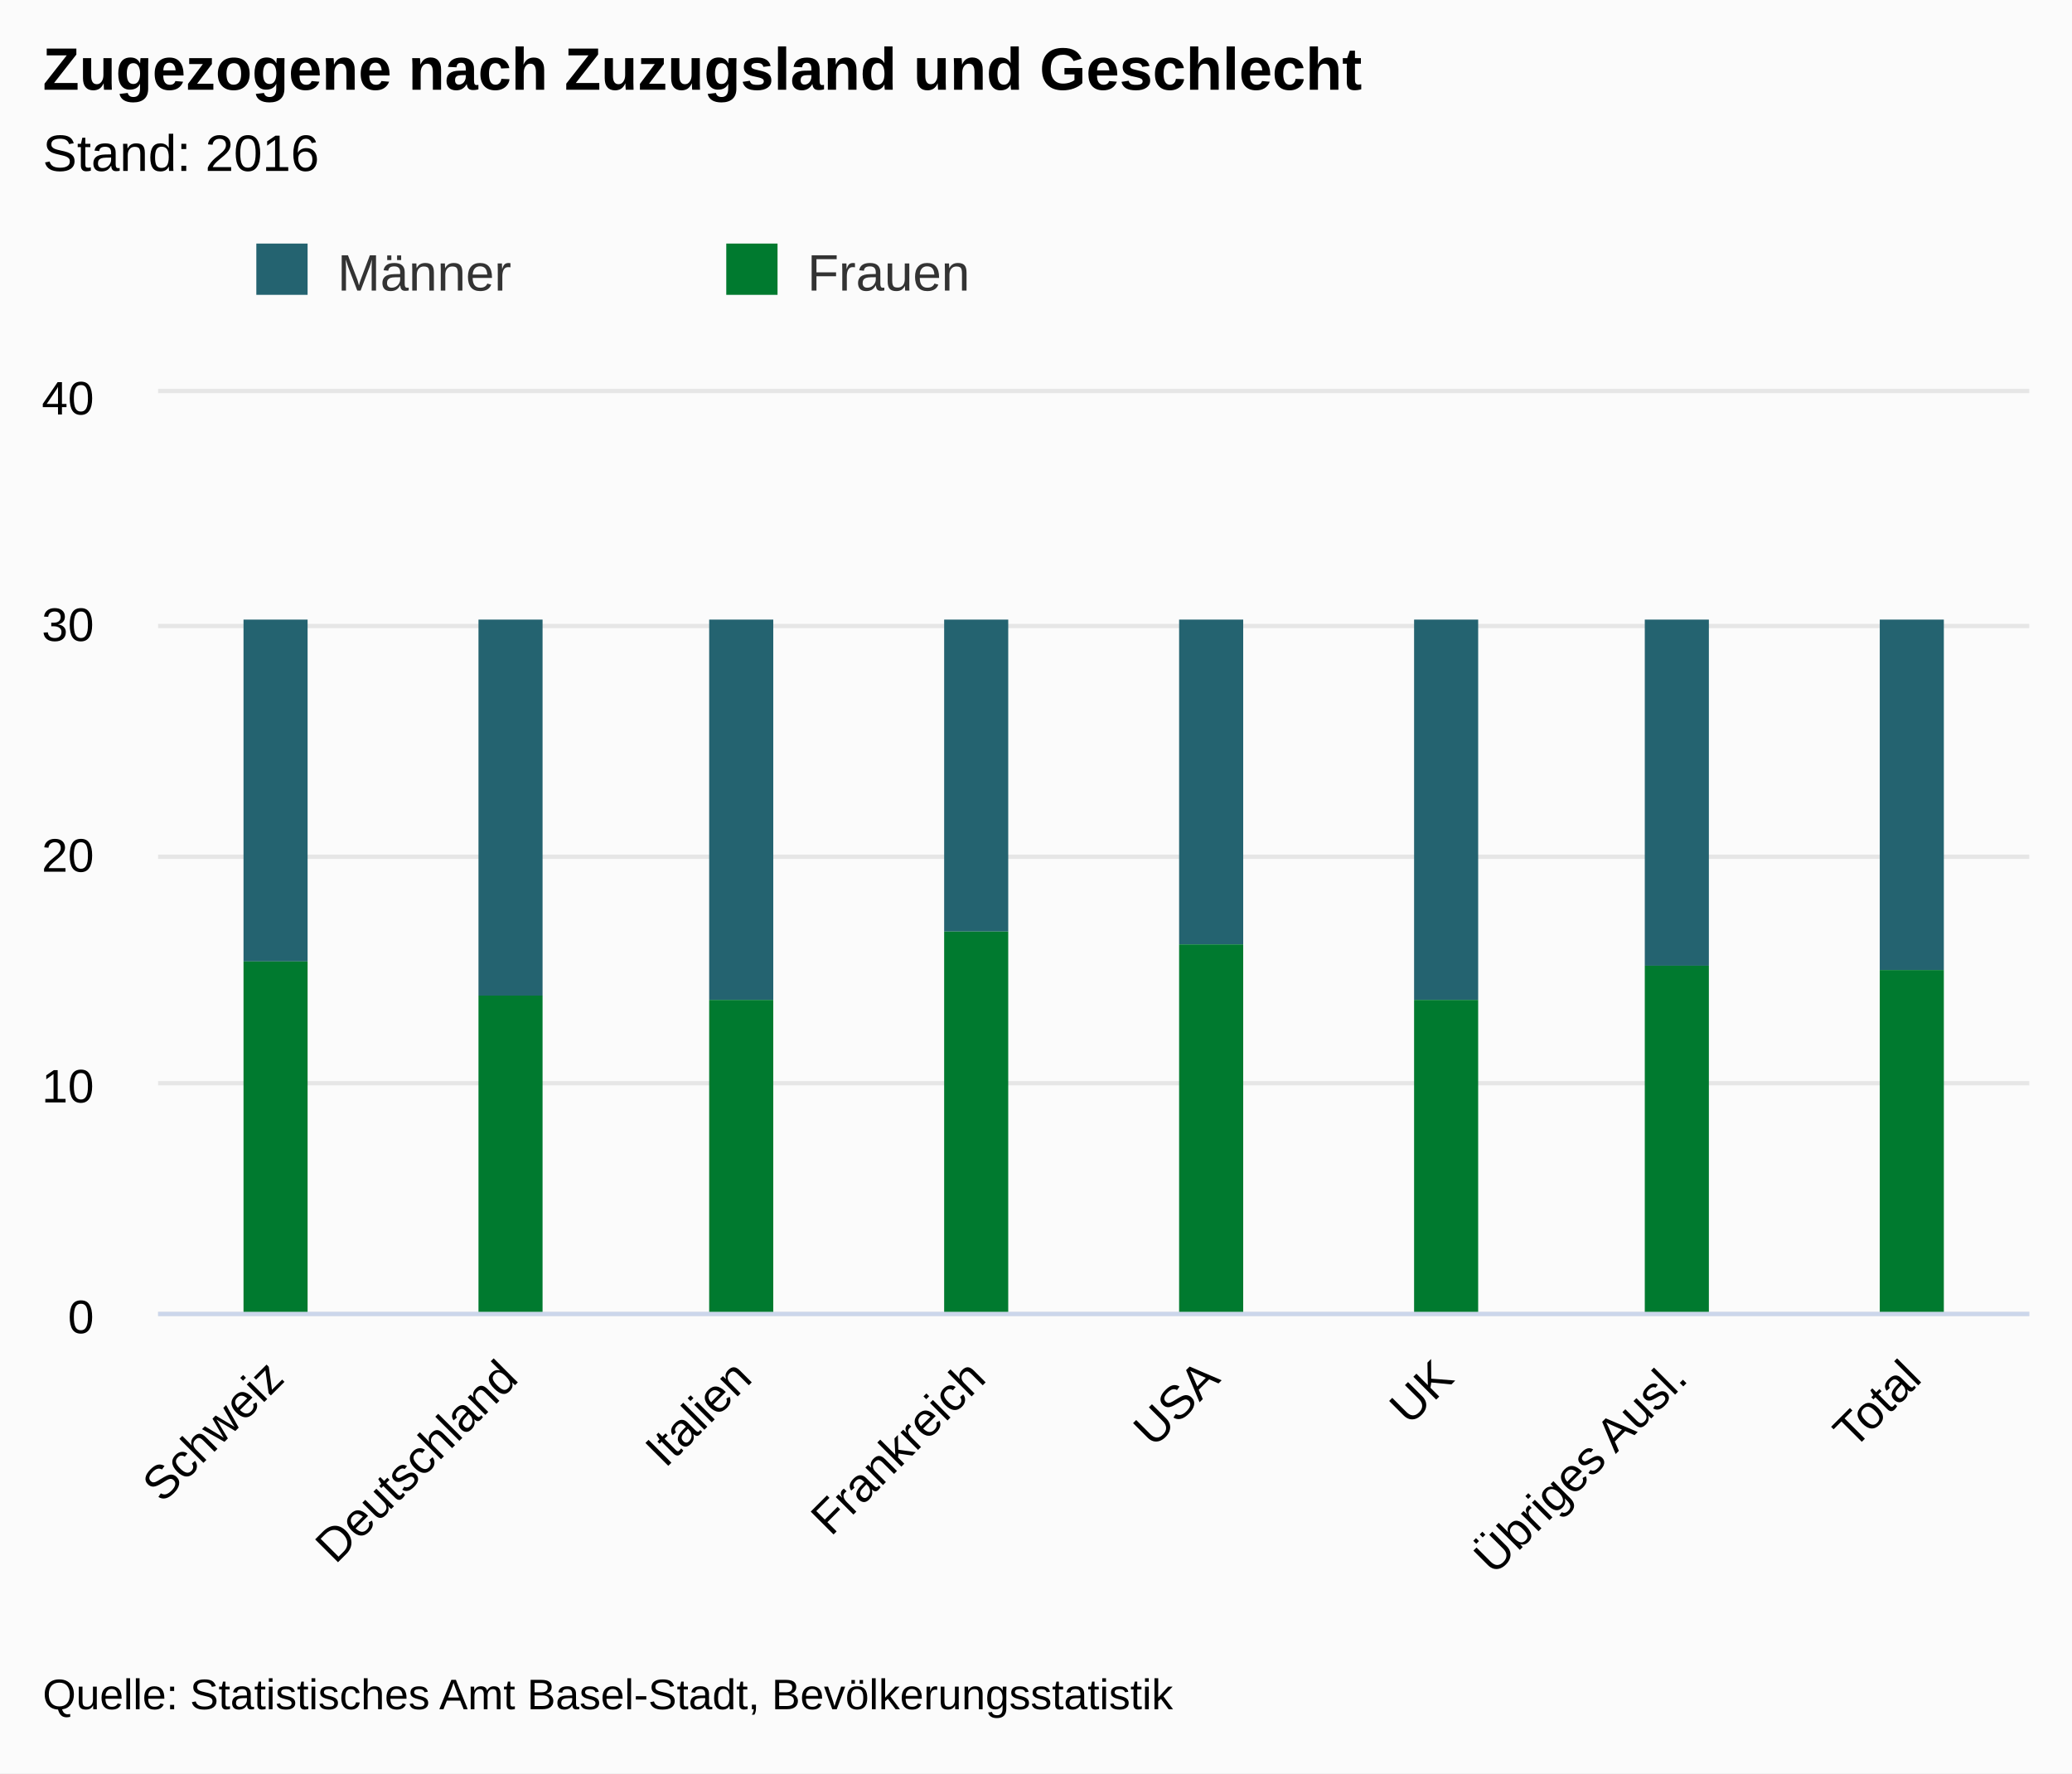
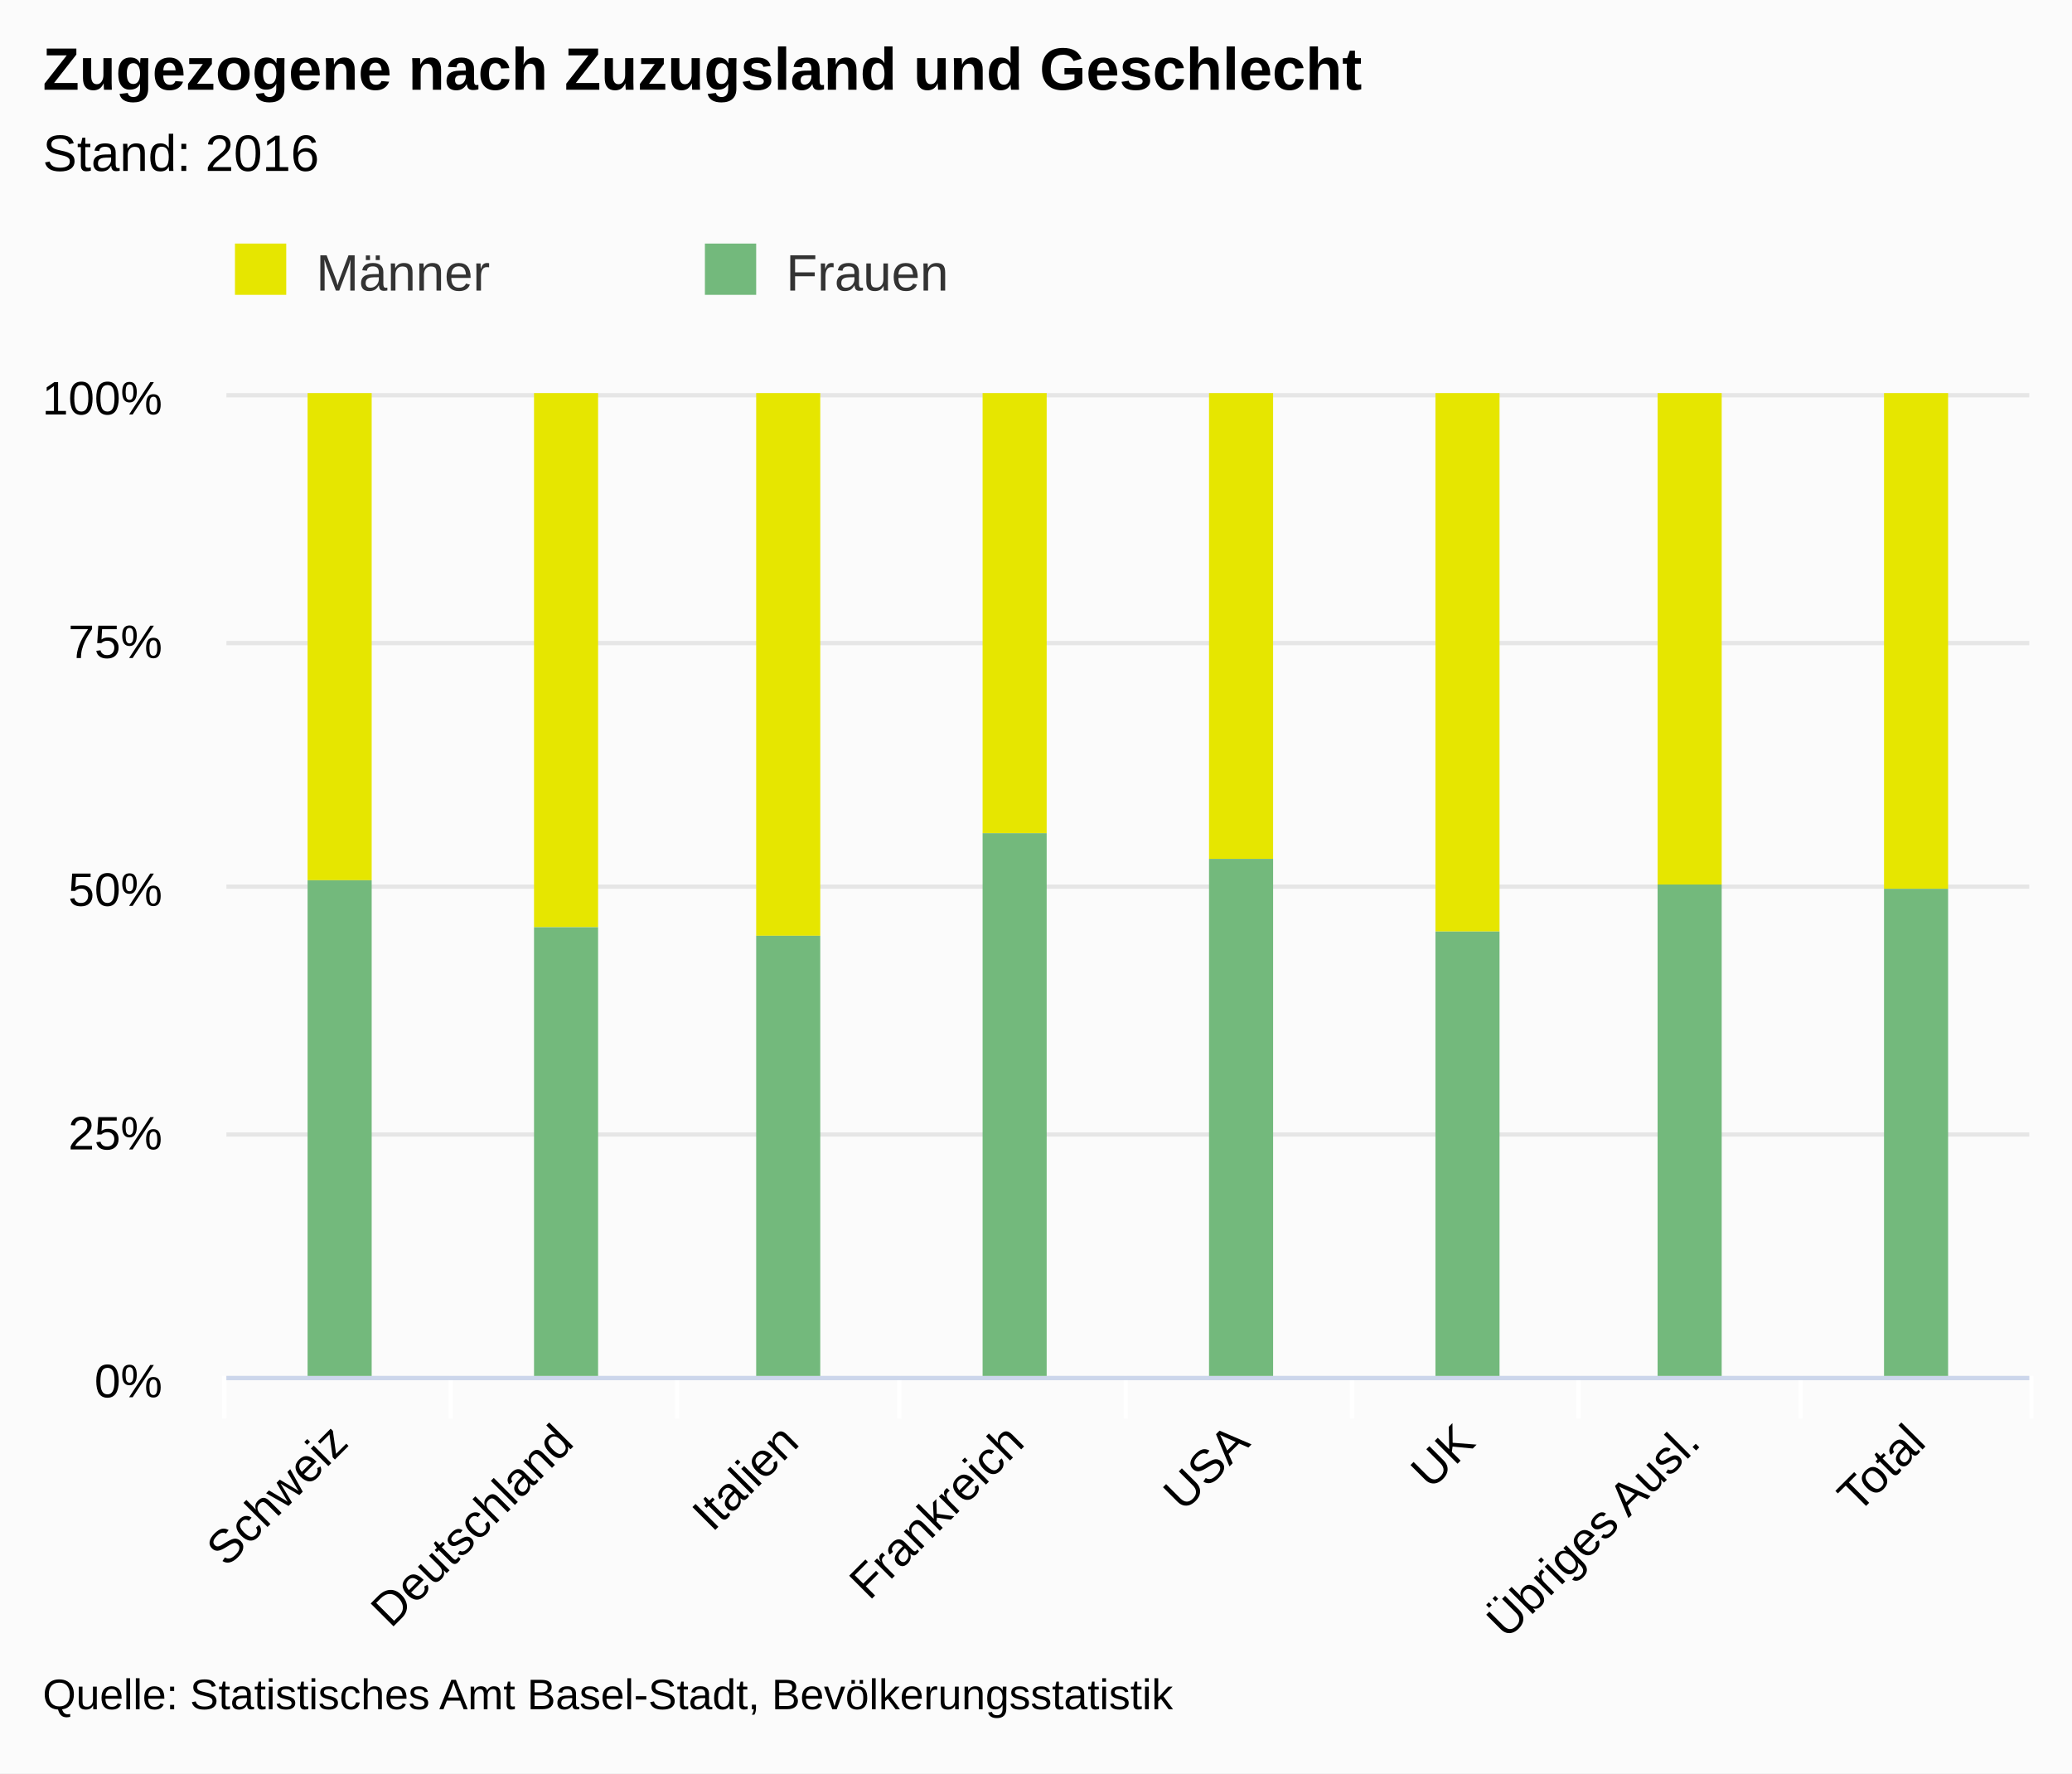
<svg xmlns="http://www.w3.org/2000/svg" version="1.1" class="highcharts-root" style="font-family:arial;font-size:12px;" viewBox="0 0 485 415">
  <defs>
    <clipPath>
-       <rect x="0" y="0" width="438" height="215" fill="none" />
+       <rect x="0" y="0" width="422" height="230" fill="none" />
    </clipPath>
    <clipPath id="a">
-       <rect x="0" y="0" width="438" height="215" fill="none" />
+       <rect x="0" y="0" width="422" height="230" fill="none" />
    </clipPath>
  </defs>
  <rect fill="#fbfbfb" class="highcharts-background" x="0" y="0" width="485" height="415" rx="0" ry="0" />
-   <rect fill="none" class="highcharts-plot-background" x="37" y="92" width="438" height="215" />
+   <rect fill="none" class="highcharts-plot-background" x="53" y="92" width="422" height="230" />
  <g class="highcharts-pane-group" />
  <g class="highcharts-grid highcharts-xaxis-grid ">
-     <path fill="none" class="highcharts-grid-line" d="M 91.5 92 L 91.5 307" opacity="1" />
-     <path fill="none" class="highcharts-grid-line" d="M 146.5 92 L 146.5 307" opacity="1" />
-     <path fill="none" class="highcharts-grid-line" d="M 200.5 92 L 200.5 307" opacity="1" />
-     <path fill="none" class="highcharts-grid-line" d="M 255.5 92 L 255.5 307" opacity="1" />
-     <path fill="none" class="highcharts-grid-line" d="M 310.5 92 L 310.5 307" opacity="1" />
-     <path fill="none" class="highcharts-grid-line" d="M 365.5 92 L 365.5 307" opacity="1" />
-     <path fill="none" class="highcharts-grid-line" d="M 419.5 92 L 419.5 307" opacity="1" />
-     <path fill="none" class="highcharts-grid-line" d="M 474.5 92 L 474.5 307" opacity="1" />
-     <path fill="none" class="highcharts-grid-line" d="M 36.5 92 L 36.5 307" opacity="1" />
+     <path fill="none" class="highcharts-grid-line" d="M 105.5 92 L 105.5 322" opacity="1" />
+     <path fill="none" class="highcharts-grid-line" d="M 158.5 92 L 158.5 322" opacity="1" />
+     <path fill="none" class="highcharts-grid-line" d="M 210.5 92 L 210.5 322" opacity="1" />
+     <path fill="none" class="highcharts-grid-line" d="M 263.5 92 L 263.5 322" opacity="1" />
+     <path fill="none" class="highcharts-grid-line" d="M 316.5 92 L 316.5 322" opacity="1" />
+     <path fill="none" class="highcharts-grid-line" d="M 369.5 92 L 369.5 322" opacity="1" />
+     <path fill="none" class="highcharts-grid-line" d="M 421.5 92 L 421.5 322" opacity="1" />
+     <path fill="none" class="highcharts-grid-line" d="M 474.5 92 L 474.5 322" opacity="1" />
+     <path fill="none" class="highcharts-grid-line" d="M 52.5 92 L 52.5 322" opacity="1" />
  </g>
  <g class="highcharts-grid highcharts-yaxis-grid ">
-     <path fill="none" stroke="#e6e6e6" stroke-width="1" class="highcharts-grid-line" d="M 37 307.5 L 475 307.5" opacity="1" />
-     <path fill="none" stroke="#e6e6e6" stroke-width="1" class="highcharts-grid-line" d="M 37 253.5 L 475 253.5" opacity="1" />
-     <path fill="none" stroke="#e6e6e6" stroke-width="1" class="highcharts-grid-line" d="M 37 200.5 L 475 200.5" opacity="1" />
-     <path fill="none" stroke="#e6e6e6" stroke-width="1" class="highcharts-grid-line" d="M 37 146.5 L 475 146.5" opacity="1" />
-     <path fill="none" stroke="#e6e6e6" stroke-width="1" class="highcharts-grid-line" d="M 37 91.5 L 475 91.5" opacity="1" />
+     <path fill="none" stroke="#e6e6e6" stroke-width="1" class="highcharts-grid-line" d="M 53 322.5 L 475 322.5" opacity="1" />
+     <path fill="none" stroke="#e6e6e6" stroke-width="1" class="highcharts-grid-line" d="M 53 265.5 L 475 265.5" opacity="1" />
+     <path fill="none" stroke="#e6e6e6" stroke-width="1" class="highcharts-grid-line" d="M 53 207.5 L 475 207.5" opacity="1" />
+     <path fill="none" stroke="#e6e6e6" stroke-width="1" class="highcharts-grid-line" d="M 53 150.5 L 475 150.5" opacity="1" />
+     <path fill="none" stroke="#e6e6e6" stroke-width="1" class="highcharts-grid-line" d="M 53 92.5 L 475 92.5" opacity="1" />
  </g>
-   <rect fill="none" class="highcharts-plot-border" x="37" y="92" width="438" height="215" />
+   <rect fill="none" class="highcharts-plot-border" x="53" y="92" width="422" height="230" />
  <g class="highcharts-axis highcharts-xaxis ">
-     <path fill="none" class="highcharts-axis-line" stroke="#ccd6eb" stroke-width="1" d="M 37 307.5 L 475 307.5" />
+     <path fill="none" class="highcharts-tick" stroke="#FFFFFF" stroke-width="1" d="M 105.5 322 L 105.5 332" opacity="1" />
+     <path fill="none" class="highcharts-tick" stroke="#FFFFFF" stroke-width="1" d="M 158.5 322 L 158.5 332" opacity="1" />
+     <path fill="none" class="highcharts-tick" stroke="#FFFFFF" stroke-width="1" d="M 210.5 322 L 210.5 332" opacity="1" />
+     <path fill="none" class="highcharts-tick" stroke="#FFFFFF" stroke-width="1" d="M 263.5 322 L 263.5 332" opacity="1" />
+     <path fill="none" class="highcharts-tick" stroke="#FFFFFF" stroke-width="1" d="M 316.5 322 L 316.5 332" opacity="1" />
+     <path fill="none" class="highcharts-tick" stroke="#FFFFFF" stroke-width="1" d="M 369.5 322 L 369.5 332" opacity="1" />
+     <path fill="none" class="highcharts-tick" stroke="#FFFFFF" stroke-width="1" d="M 421.5 322 L 421.5 332" opacity="1" />
+     <path fill="none" class="highcharts-tick" stroke="#FFFFFF" stroke-width="1" d="M 475.5 322 L 475.5 332" opacity="1" />
+     <path fill="none" class="highcharts-tick" stroke="#FFFFFF" stroke-width="1" d="M 52.5 322 L 52.5 332" opacity="1" />
+     <path fill="none" class="highcharts-axis-line" stroke="#ccd6eb" stroke-width="1" d="M 53 322.5 L 475 322.5" />
  </g>
  <g class="highcharts-axis highcharts-yaxis ">
-     <path fill="none" class="highcharts-axis-line" d="M 37 92 L 37 307" />
+     <path fill="none" class="highcharts-axis-line" d="M 53 92 L 53 322" />
  </g>
  <g class="highcharts-series-group">
-     <g class="highcharts-series highcharts-series-0 highcharts-column-series highcharts-color-undefined " transform="translate(37,92) scale(1 1)" clip-path="url(#a)">
-       <rect x="20" y="53" width="15" height="80" fill="#246370" class="highcharts-point" />
-       <rect x="75" y="53" width="15" height="88" fill="#246370" class="highcharts-point" />
-       <rect x="129" y="53" width="15" height="89" fill="#246370" class="highcharts-point" />
-       <rect x="184" y="53" width="15" height="73" fill="#246370" class="highcharts-point" />
-       <rect x="239" y="53" width="15" height="76" fill="#246370" class="highcharts-point" />
-       <rect x="294" y="53" width="15" height="89" fill="#246370" class="highcharts-point" />
-       <rect x="348" y="53" width="15" height="81" fill="#246370" class="highcharts-point" />
-       <rect x="403" y="53" width="15" height="82" fill="#246370" class="highcharts-point" />
+     <g class="highcharts-series highcharts-series-0 highcharts-column-series highcharts-color-undefined " transform="translate(53,92) scale(1 1)" clip-path="url(#a)">
+       <rect x="19" y="0" width="15" height="114" fill="#E6E600" class="highcharts-point" />
+       <rect x="72" y="0" width="15" height="125" fill="#E6E600" class="highcharts-point" />
+       <rect x="124" y="0" width="15" height="127" fill="#E6E600" class="highcharts-point" />
+       <rect x="177" y="0" width="15" height="103" fill="#E6E600" class="highcharts-point" />
+       <rect x="230" y="0" width="15" height="109" fill="#E6E600" class="highcharts-point" />
+       <rect x="283" y="0" width="15" height="126" fill="#E6E600" class="highcharts-point" />
+       <rect x="335" y="0" width="15" height="115" fill="#E6E600" class="highcharts-point" />
+       <rect x="388" y="0" width="15" height="116" fill="#E6E600" class="highcharts-point" />
    </g>
-     <g class="highcharts-markers highcharts-series-0 highcharts-column-series highcharts-color-undefined " transform="translate(37,92) scale(1 1)" clip-path="none" />
-     <g class="highcharts-series highcharts-series-1 highcharts-column-series highcharts-color-undefined " transform="translate(37,92) scale(1 1)" clip-path="url(#a)">
-       <rect x="20" y="133" width="15" height="83" fill="#007A2F" class="highcharts-point" />
-       <rect x="75" y="141" width="15" height="75" fill="#007A2F" class="highcharts-point" />
-       <rect x="129" y="142" width="15" height="74" fill="#007A2F" class="highcharts-point" />
-       <rect x="184" y="126" width="15" height="90" fill="#007A2F" class="highcharts-point" />
-       <rect x="239" y="129" width="15" height="87" fill="#007A2F" class="highcharts-point" />
-       <rect x="294" y="142" width="15" height="74" fill="#007A2F" class="highcharts-point" />
-       <rect x="348" y="134" width="15" height="82" fill="#007A2F" class="highcharts-point" />
-       <rect x="403" y="135" width="15" height="81" fill="#007A2F" class="highcharts-point" />
+     <g class="highcharts-markers highcharts-series-0 highcharts-column-series highcharts-color-undefined " transform="translate(53,92) scale(1 1)" clip-path="none" />
+     <g class="highcharts-series highcharts-series-1 highcharts-column-series highcharts-color-undefined " transform="translate(53,92) scale(1 1)" clip-path="url(#a)">
+       <rect x="19" y="114" width="15" height="117" fill="#73B97C" class="highcharts-point" />
+       <rect x="72" y="125" width="15" height="106" fill="#73B97C" class="highcharts-point" />
+       <rect x="124" y="127" width="15" height="104" fill="#73B97C" class="highcharts-point" />
+       <rect x="177" y="103" width="15" height="128" fill="#73B97C" class="highcharts-point" />
+       <rect x="230" y="109" width="15" height="122" fill="#73B97C" class="highcharts-point" />
+       <rect x="283" y="126" width="15" height="105" fill="#73B97C" class="highcharts-point" />
+       <rect x="335" y="115" width="15" height="116" fill="#73B97C" class="highcharts-point" />
+       <rect x="388" y="116" width="15" height="115" fill="#73B97C" class="highcharts-point" />
    </g>
-     <g class="highcharts-markers highcharts-series-1 highcharts-column-series highcharts-color-undefined " transform="translate(37,92) scale(1 1)" clip-path="none" />
+     <g class="highcharts-markers highcharts-series-1 highcharts-column-series highcharts-color-undefined " transform="translate(53,92) scale(1 1)" clip-path="none" />
  </g>
  <text x="10" text-anchor="start" class="highcharts-title" style="color:#000000;font-size:14px;font-weight:bold;fill:#000000;" y="21">
    <tspan>Zugezogene nach Zuzugsland und Geschlecht</tspan>
  </text>
  <text x="10" text-anchor="start" class="highcharts-subtitle" style="color:#000000;font-size:12px;font-weight:normal;font-family:arial;fill:#000000;" y="40">
    <tspan>Stand: 2016</tspan>
  </text>
-   <g class="highcharts-legend" transform="translate(50,50)">
+   <g class="highcharts-legend" transform="translate(45,50)">
    <rect fill="none" class="highcharts-legend-box" rx="0" ry="0" x="0" y="0" width="216" height="30" visibility="visible" />
    <g>
      <g>
        <g class="highcharts-legend-item highcharts-column-series highcharts-color-undefined highcharts-series-0" transform="translate(8,3)">
          <text x="21" style="color:#333333;font-size:12px;font-weight:normal;cursor:pointer;fill:#333333;" text-anchor="start" y="15">
            <tspan>Männer</tspan>
          </text>
-           <rect x="2" y="4" width="12" height="12" fill="#246370" class="highcharts-point" />
+           <rect x="2" y="4" width="12" height="12" fill="#E6E600" class="highcharts-point" />
        </g>
        <g class="highcharts-legend-item highcharts-column-series highcharts-color-undefined highcharts-series-1" transform="translate(118,3)">
          <text x="21" y="15" style="color:#333333;font-size:12px;font-weight:normal;cursor:pointer;fill:#333333;" text-anchor="start">
            <tspan>Frauen</tspan>
          </text>
-           <rect x="2" y="4" width="12" height="12" fill="#007A2F" class="highcharts-point" />
+           <rect x="2" y="4" width="12" height="12" fill="#73B97C" class="highcharts-point" />
        </g>
      </g>
    </g>
  </g>
  <g class="highcharts-axis-labels highcharts-xaxis-labels ">
-     <text x="66.968" style="color:#000000;cursor:default;font-size:11px;fill:#000000;" text-anchor="end" transform="translate(0,0) rotate(-45 66.96772 323)" y="323" opacity="1">
+     <text x="81.968" style="color:#000000;cursor:default;font-size:11px;fill:#000000;" text-anchor="end" transform="translate(0,0) rotate(-45 81.96772 338)" y="338" opacity="1">
      <tspan>Schweiz</tspan>
    </text>
-     <text x="121.718" style="color:#000000;cursor:default;font-size:11px;fill:#000000;" text-anchor="end" transform="translate(0,0) rotate(-45 121.7177 323)" y="323" opacity="1">
+     <text x="134.718" style="color:#000000;cursor:default;font-size:11px;fill:#000000;" text-anchor="end" transform="translate(0,0) rotate(-45 134.7177 338)" y="338" opacity="1">
      <tspan>Deutschland</tspan>
    </text>
-     <text x="176.468" style="color:#000000;cursor:default;font-size:11px;fill:#000000;" text-anchor="end" transform="translate(0,0) rotate(-45 176.4677 323)" y="323" opacity="1">
+     <text x="187.468" style="color:#000000;cursor:default;font-size:11px;fill:#000000;" text-anchor="end" transform="translate(0,0) rotate(-45 187.4677 338)" y="338" opacity="1">
      <tspan>Italien</tspan>
    </text>
-     <text x="231.218" style="color:#000000;cursor:default;font-size:11px;fill:#000000;" text-anchor="end" transform="translate(0,0) rotate(-45 231.2177 323)" y="323" opacity="1">
+     <text x="240.218" style="color:#000000;cursor:default;font-size:11px;fill:#000000;" text-anchor="end" transform="translate(0,0) rotate(-45 240.2177 338)" y="338" opacity="1">
      <tspan>Frankreich</tspan>
    </text>
-     <text x="285.968" style="color:#000000;cursor:default;font-size:11px;fill:#000000;" text-anchor="end" transform="translate(0,0) rotate(-45 285.9677 323)" y="323" opacity="1">
+     <text x="292.968" style="color:#000000;cursor:default;font-size:11px;fill:#000000;" text-anchor="end" transform="translate(0,0) rotate(-45 292.9677 338)" y="338" opacity="1">
      <tspan>USA</tspan>
    </text>
-     <text x="340.718" style="color:#000000;cursor:default;font-size:11px;fill:#000000;" text-anchor="end" transform="translate(0,0) rotate(-45 340.7177 323)" y="323" opacity="1">
+     <text x="345.718" style="color:#000000;cursor:default;font-size:11px;fill:#000000;" text-anchor="end" transform="translate(0,0) rotate(-45 345.7177 338)" y="338" opacity="1">
      <tspan>UK</tspan>
    </text>
-     <text x="395.468" style="color:#000000;cursor:default;font-size:11px;fill:#000000;" text-anchor="end" transform="translate(0,0) rotate(-45 395.4677 323)" y="323" opacity="1">
+     <text x="398.468" style="color:#000000;cursor:default;font-size:11px;fill:#000000;" text-anchor="end" transform="translate(0,0) rotate(-45 398.4677 338)" y="338" opacity="1">
      <tspan>Übriges Ausl.</tspan>
    </text>
-     <text x="450.218" style="color:#000000;cursor:default;font-size:11px;fill:#000000;" text-anchor="end" transform="translate(0,0) rotate(-45 450.2177 323)" y="323" opacity="1">
+     <text x="451.218" style="color:#000000;cursor:default;font-size:11px;fill:#000000;" text-anchor="end" transform="translate(0,0) rotate(-45 451.2177 338)" y="338" opacity="1">
      <tspan>Total</tspan>
    </text>
  </g>
  <g class="highcharts-axis-labels highcharts-yaxis-labels ">
-     <text x="22" style="color:#000000;cursor:default;font-size:11px;fill:#000000;" text-anchor="end" transform="translate(0,0)" y="312" opacity="1">
-       <tspan>0</tspan>
+     <text x="38" style="color:#000000;cursor:default;font-size:11px;fill:#000000;" text-anchor="end" transform="translate(0,0)" y="327" opacity="1">
+       <tspan>0%</tspan>
    </text>
-     <text x="22" style="color:#000000;cursor:default;font-size:11px;fill:#000000;" text-anchor="end" transform="translate(0,0)" y="258" opacity="1">
-       <tspan>10</tspan>
+     <text x="38" style="color:#000000;cursor:default;font-size:11px;fill:#000000;" text-anchor="end" transform="translate(0,0)" y="269" opacity="1">
+       <tspan>25%</tspan>
    </text>
-     <text x="22" style="color:#000000;cursor:default;font-size:11px;fill:#000000;" text-anchor="end" transform="translate(0,0)" y="204" opacity="1">
-       <tspan>20</tspan>
+     <text x="38" style="color:#000000;cursor:default;font-size:11px;fill:#000000;" text-anchor="end" transform="translate(0,0)" y="212" opacity="1">
+       <tspan>50%</tspan>
    </text>
-     <text x="22" style="color:#000000;cursor:default;font-size:11px;fill:#000000;" text-anchor="end" transform="translate(0,0)" y="150" opacity="1">
-       <tspan>30</tspan>
+     <text x="38" style="color:#000000;cursor:default;font-size:11px;fill:#000000;" text-anchor="end" transform="translate(0,0)" y="154" opacity="1">
+       <tspan>75%</tspan>
    </text>
-     <text x="22" style="color:#000000;cursor:default;font-size:11px;fill:#000000;" text-anchor="end" transform="translate(0,0)" y="97" opacity="1">
-       <tspan>40</tspan>
+     <text x="38" style="color:#000000;cursor:default;font-size:11px;fill:#000000;" text-anchor="end" transform="translate(0,0)" y="97" opacity="1">
+       <tspan>100%</tspan>
    </text>
  </g>
  <text x="10" class="highcharts-credits" text-anchor="start" style="cursor:default;color:#000000;font-size:10px;fill:#000000;" y="400">
    <tspan>Quelle: Statistisches Amt Basel-Stadt, Bevölkerungsstatistik</tspan>
  </text>
</svg>
